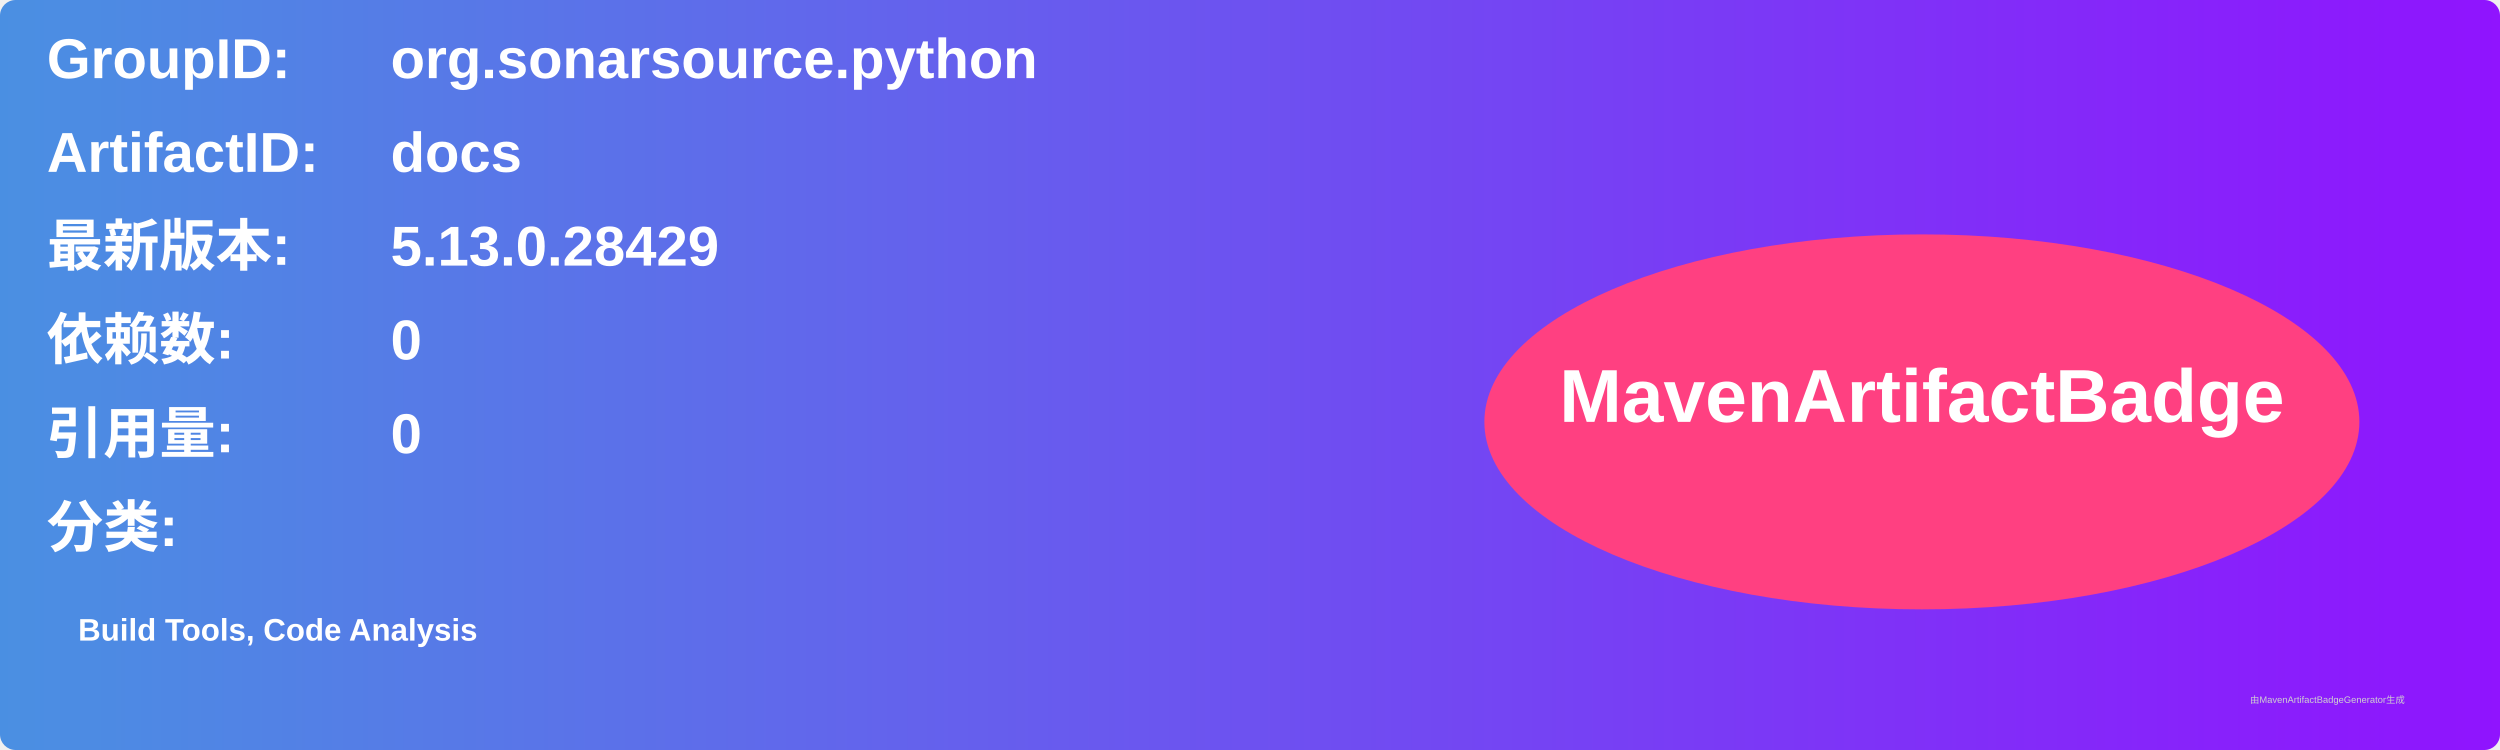
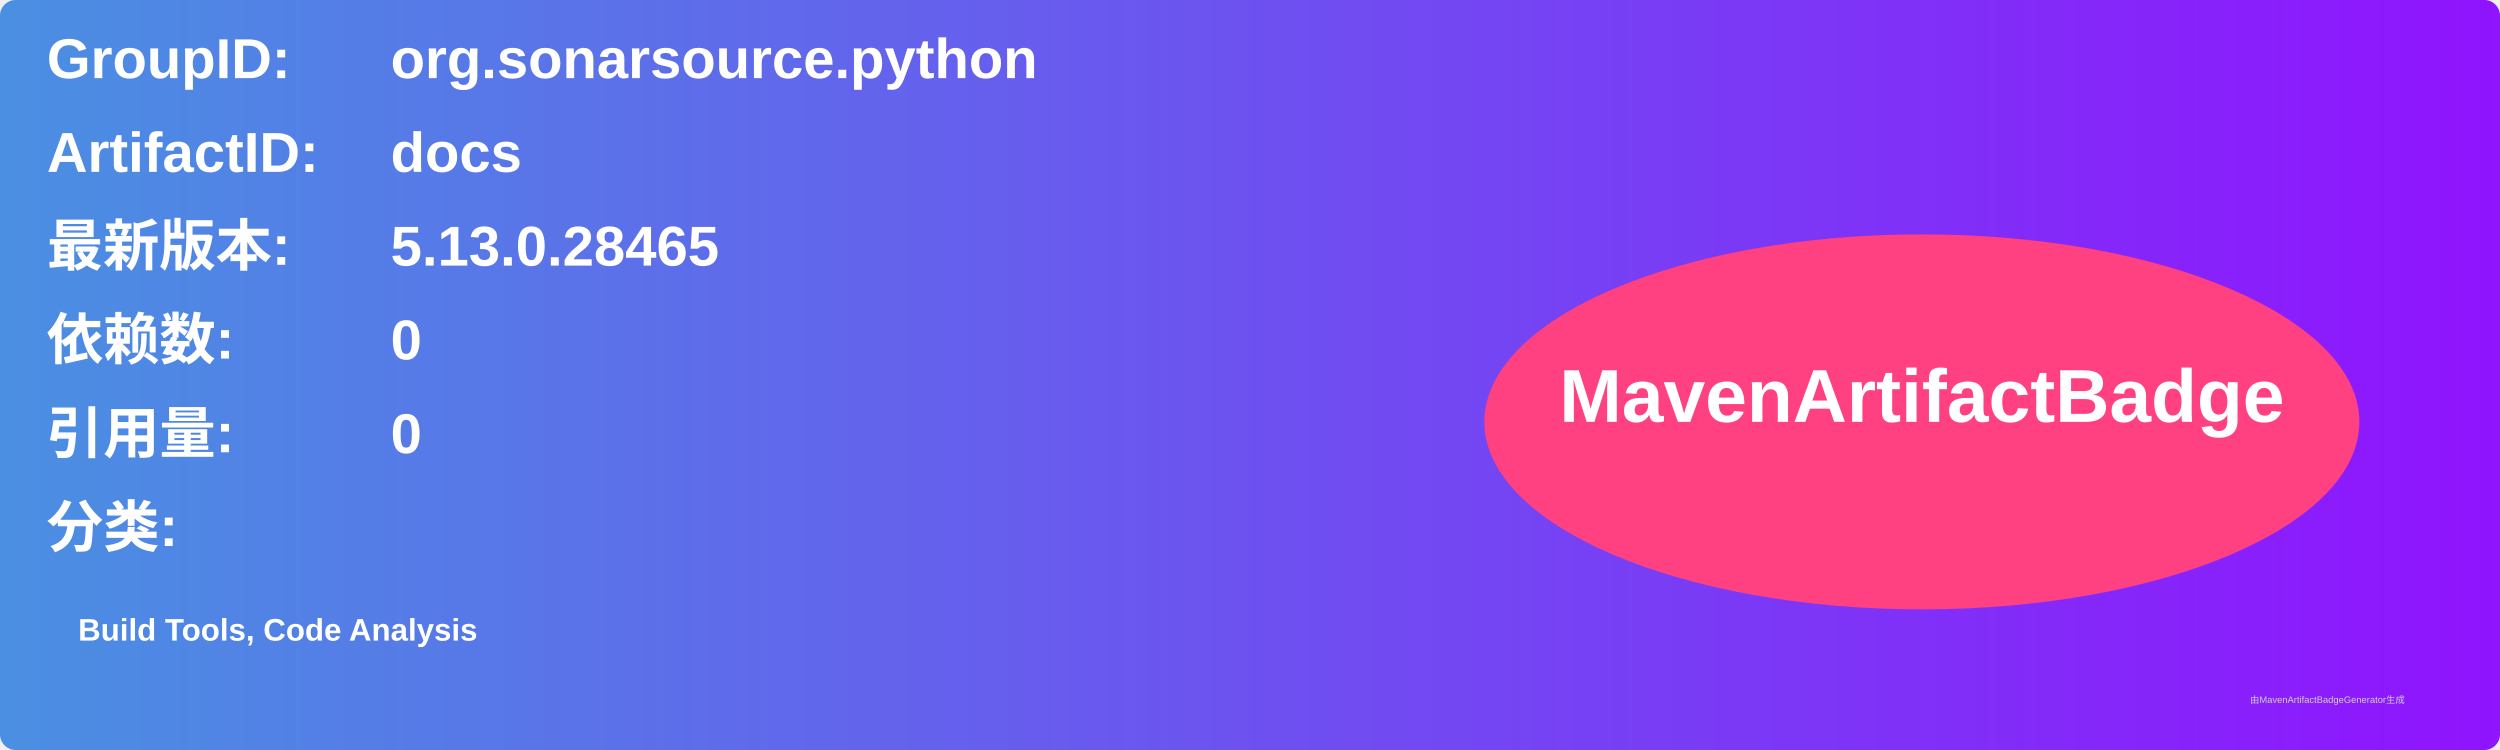
<svg xmlns="http://www.w3.org/2000/svg" width="800" height="240" viewBox="0 0 800 240">
  <linearGradient id="grad" x1="0%" y1="0%" x2="100%" y2="0%">
    <stop offset="0%" stop-color="#4a90e2" />
    <stop offset="100%" stop-color="#9013fe" />
  </linearGradient>
  <rect width="100%" height="100%" rx="5" ry="5" fill="url(#grad)" />
  <g transform="translate(15, 15)">
    <text x="0" y="10" font-family="Arial" font-size="18" fill="white" font-weight="bold" width="260">GroupID:</text>
    <text x="110" y="10" font-family="Arial" font-size="18" fill="white" font-weight="bold" width="460">org.sonarsource.python</text>
    <text x="0" y="40" font-family="Arial" font-size="18" fill="white" font-weight="bold" width="260">ArtifactID:</text>
    <text x="110" y="40" font-family="Arial" font-size="18" fill="white" font-weight="bold" width="460">docs</text>
    <text x="0" y="70" font-family="Arial" font-size="18" fill="white" font-weight="bold">最新版本:</text>
    <text x="110" y="70" font-family="Arial" font-size="18" fill="white" font-weight="bold">
-       <tspan font-weight="bold">5.13.0.28429</tspan>
+       <tspan font-weight="bold">5.13.0.28465</tspan>
    </text>
    <text x="0" y="100" font-family="Arial" font-size="18" fill="white" font-weight="bold">依赖数: </text>
    <text x="110" y="100" font-family="Arial" font-size="18" fill="white">
      <tspan font-weight="bold">0</tspan>
    </text>
    <text x="0" y="130" font-family="Arial" font-size="18" fill="white" font-weight="bold">引用量: </text>
    <text x="110" y="130" font-family="Arial" font-size="18" fill="white">
      <tspan font-weight="bold">0</tspan>
    </text>
    <text x="0" y="160" font-family="Arial" font-size="18" fill="white" font-weight="bold">分类:</text>
    <text x="10" y="190" font-family="Arial" font-size="10" fill="white">
      <tspan font-weight="bold">Build Tools, Code Analysis</tspan>
    </text>
    <ellipse cx="600" cy="120" rx="140" ry="60" fill="#ff4081" />
    <text x="600" y="120" text-anchor="middle" font-family="Arial" font-size="24" fill="white" font-weight="bold">MavenArtifactBadge</text>
  </g>
  <text x="720" y="225" font-family="Arial" font-size="3" fill="#d0d0d0">由MavenArtifactBadgeGenerator生成</text>
</svg>
